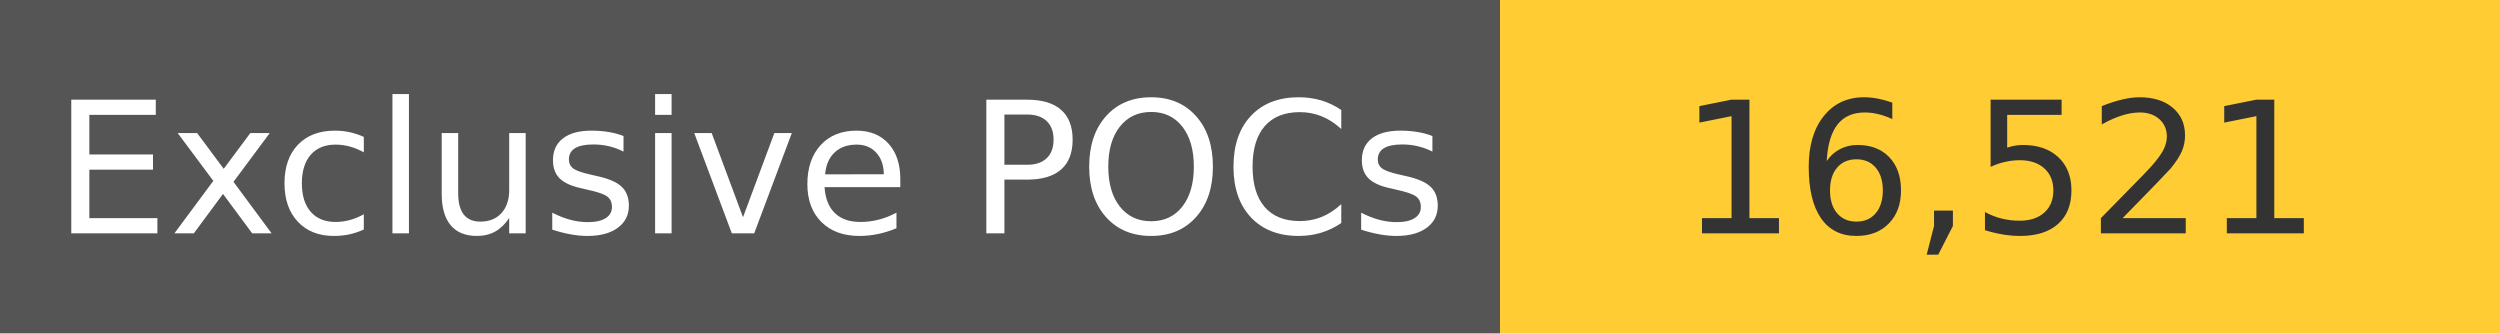
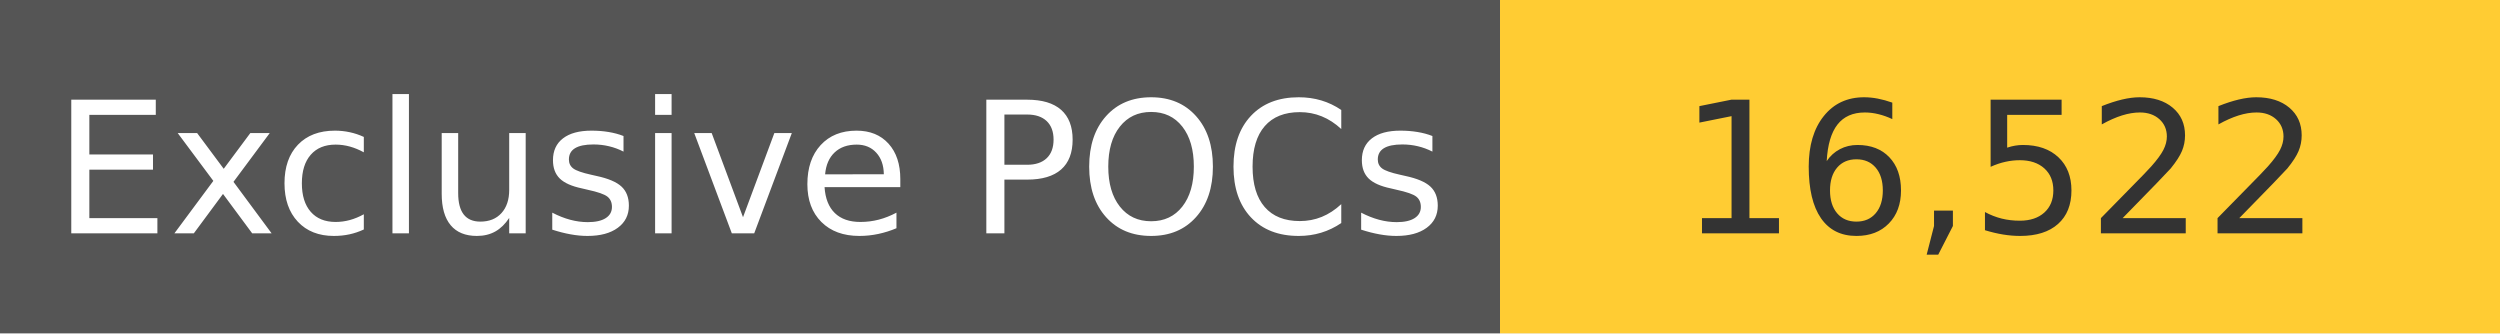
<svg xmlns="http://www.w3.org/2000/svg" width="150" height="20" role="img">
  <linearGradient id="s" x2="0" y2="100%">
    <stop offset="0" stop-color="#bbb" stop-opacity=".1" />
    <stop offset="1" stop-opacity=".1" />
  </linearGradient>
  <g>
    <rect width="90" height="20" fill="#555" />
    <rect x="90" width="267" height="20" fill="#ffcc33" />
  </g>
  <g fill="#fff" text-anchor="middle" font-family="Verdana,Geneva,DejaVu Sans,sans-serif" text-rendering="geometricPrecision" font-size="110">
    <text x="450" y="140" transform="scale(.1)" fill="#fff">
            Exclusive POCs
        </text>
    <text x="1200" y="140" transform="scale(.1)" fill="#333">
-             16,521
+             16,522
        </text>
  </g>
</svg>
